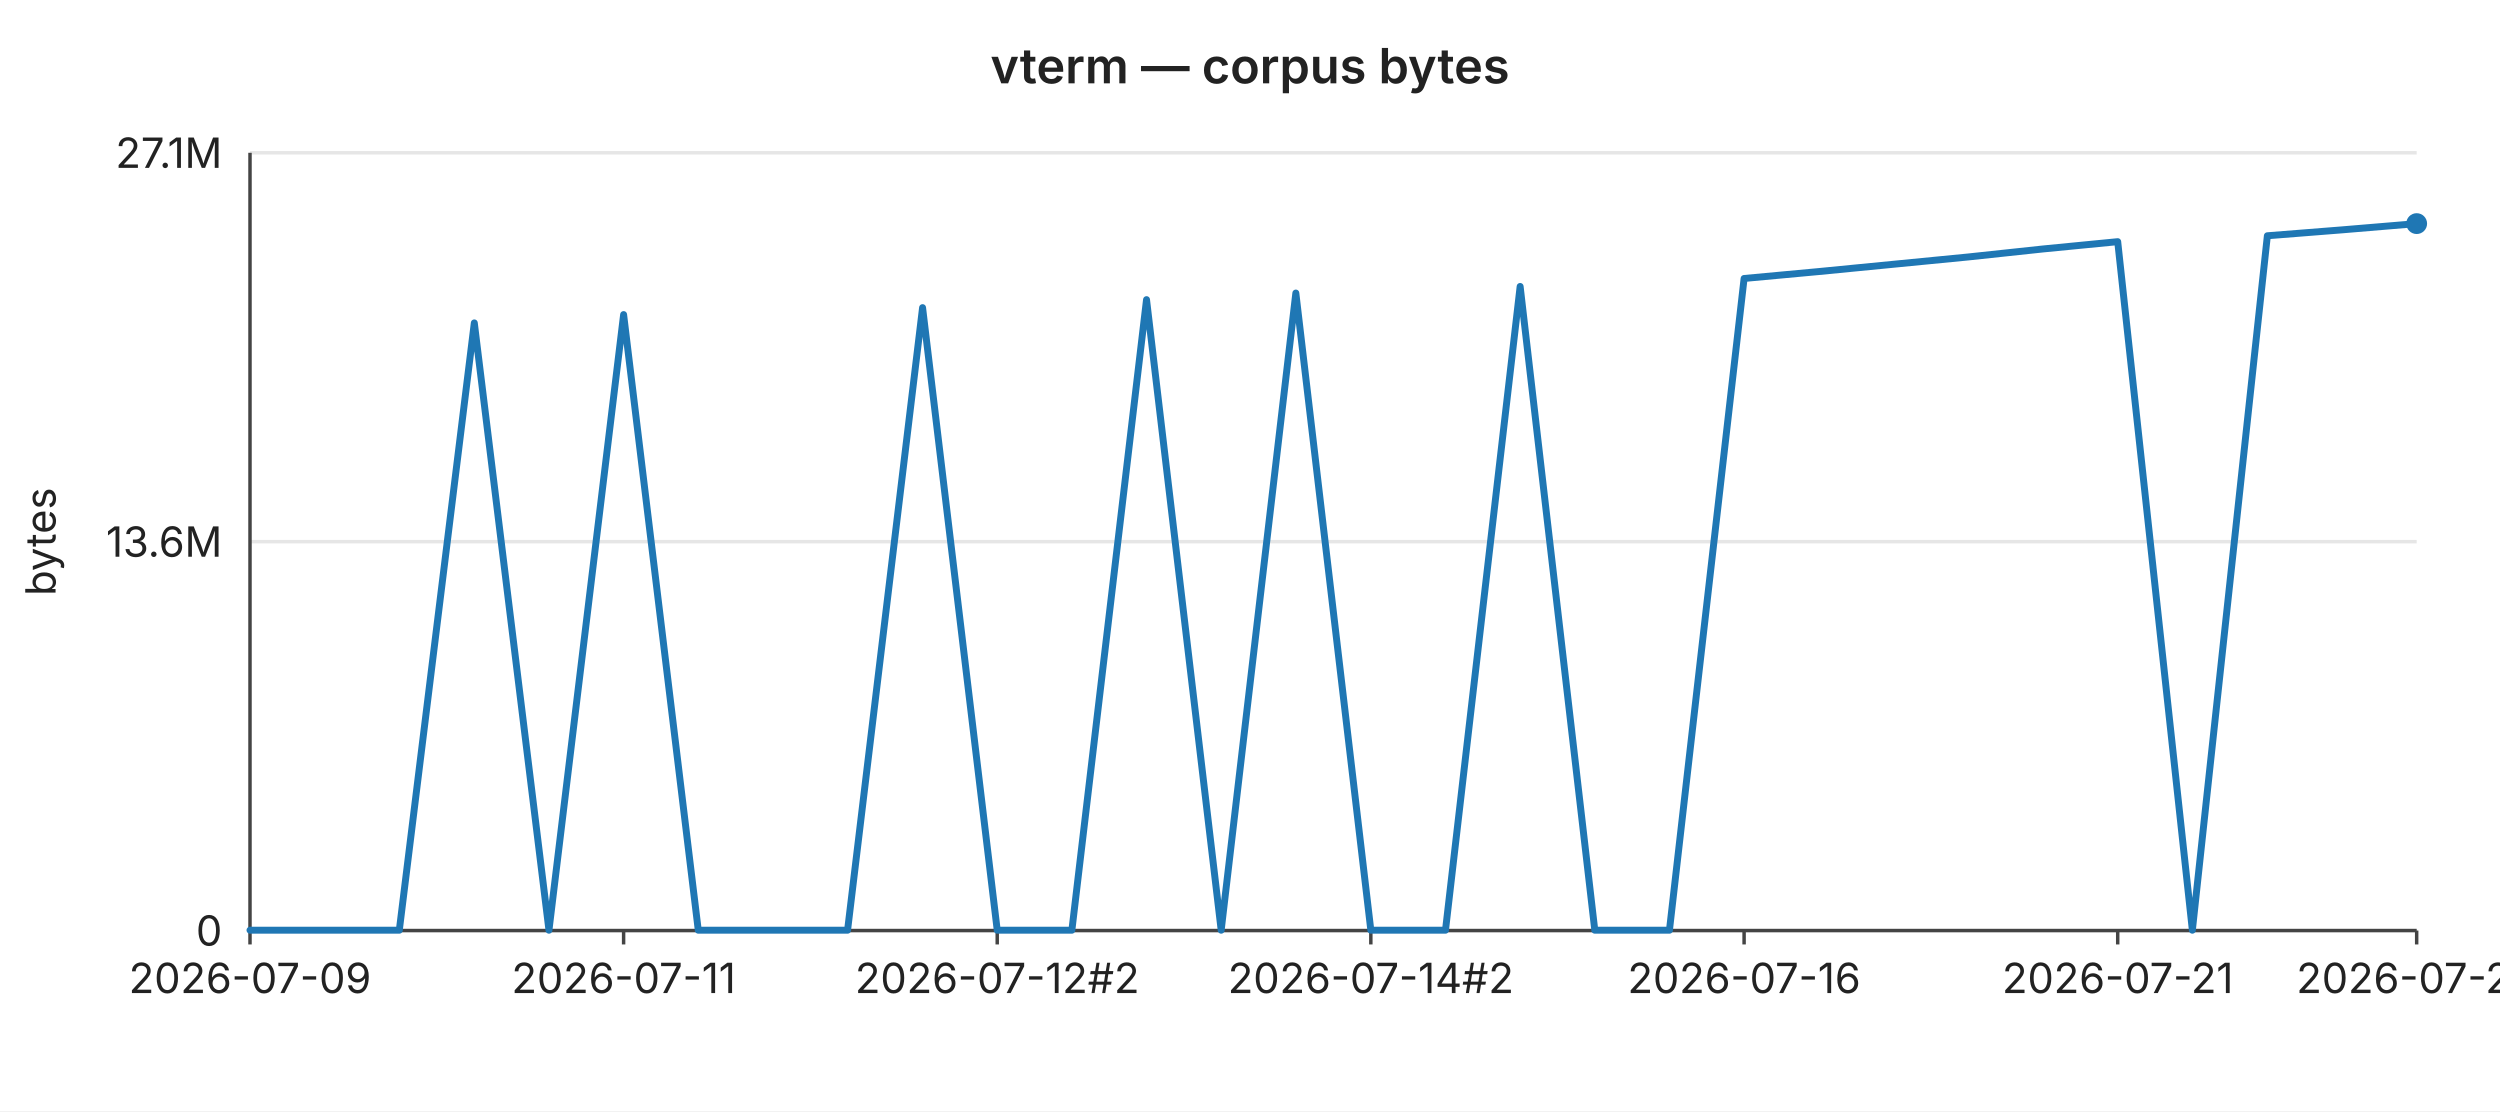
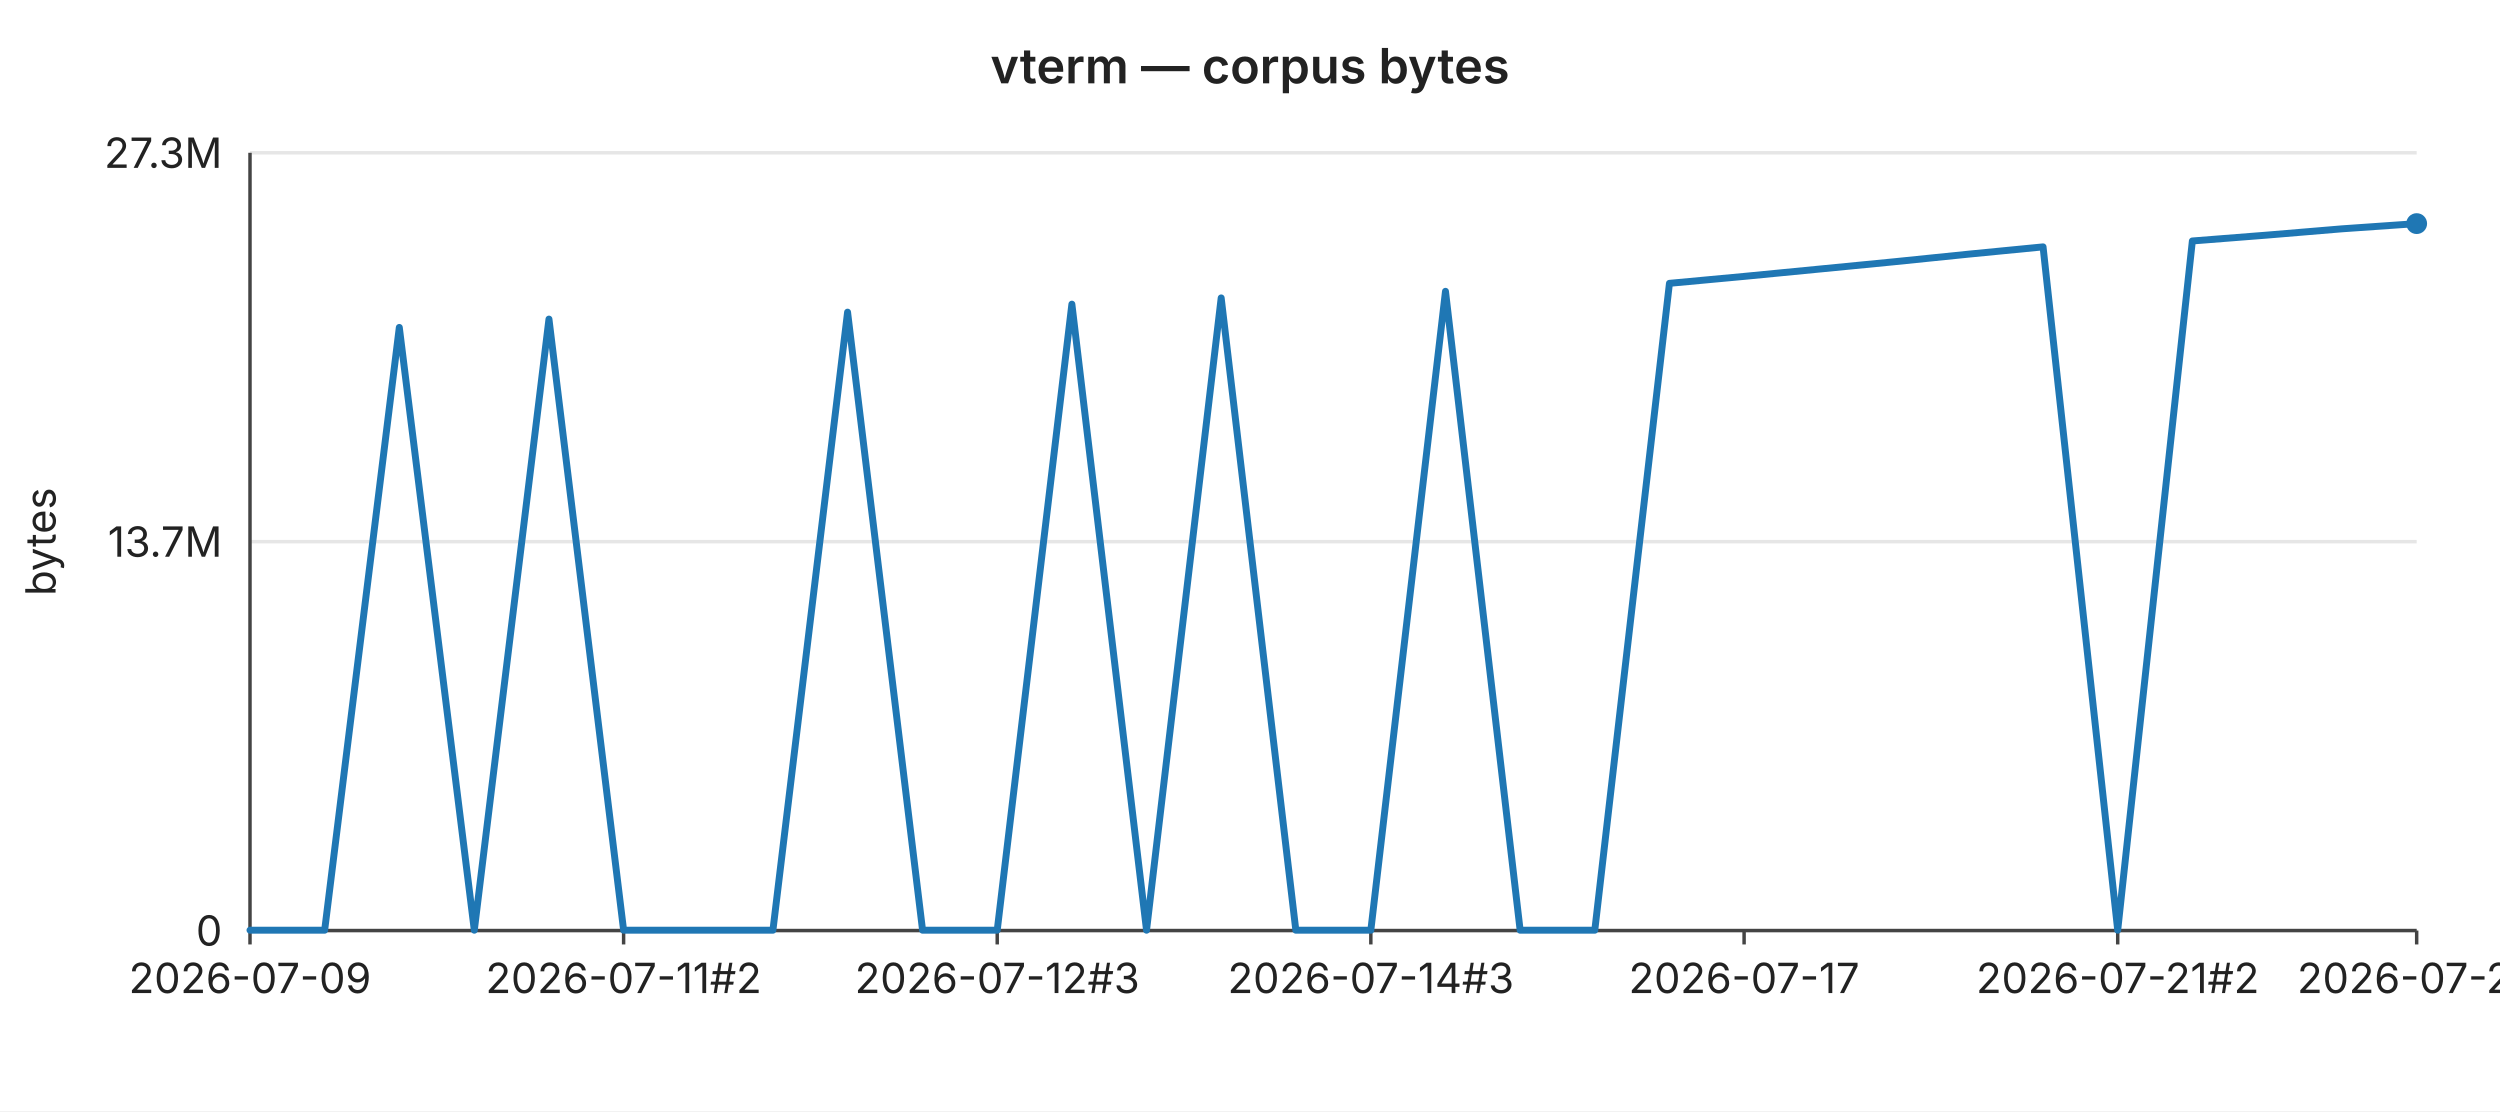
<svg xmlns="http://www.w3.org/2000/svg" width="720" height="320" viewBox="0 0 720 320" font-family="-apple-system,BlinkMacSystemFont,Segoe UI,sans-serif" font-size="12">
  <rect width="720" height="320" fill="#ffffff" />
  <text x="360" y="24" text-anchor="middle" font-size="14" font-weight="600" fill="#222">vterm — corpus bytes</text>
  <line x1="72" y1="44.0" x2="696" y2="44.0" stroke="#e6e6e6" stroke-width="1" />
-   <text x="64" y="44.0" text-anchor="end" dominant-baseline="middle" fill="#222">27.1M</text>
+   <text x="64" y="44.0" text-anchor="end" dominant-baseline="middle" fill="#222">27.3M</text>
  <line x1="72" y1="156.0" x2="696" y2="156.0" stroke="#e6e6e6" stroke-width="1" />
-   <text x="64" y="156.0" text-anchor="end" dominant-baseline="middle" fill="#222">13.6M</text>
+   <text x="64" y="156.0" text-anchor="end" dominant-baseline="middle" fill="#222">13.7M</text>
  <line x1="72" y1="268.0" x2="696" y2="268.0" stroke="#e6e6e6" stroke-width="1" />
  <text x="64" y="268.0" text-anchor="end" dominant-baseline="middle" fill="#222">0</text>
  <text x="16" y="156" text-anchor="middle" fill="#222" transform="rotate(-90 16 156)">bytes</text>
  <line x1="72" y1="44" x2="72" y2="268" stroke="#444" stroke-width="1" />
  <line x1="72" y1="268" x2="696" y2="268" stroke="#444" stroke-width="1" />
  <line x1="72.0" y1="268" x2="72.0" y2="272" stroke="#444" stroke-width="1" />
  <text x="72.0" y="286" text-anchor="middle" fill="#222">2026-07-09</text>
  <line x1="179.6" y1="268" x2="179.6" y2="272" stroke="#444" stroke-width="1" />
-   <text x="179.6" y="286" text-anchor="middle" fill="#222">2026-07-11</text>
+   <text x="179.6" y="286" text-anchor="middle" fill="#222">2026-07-11#2</text>
  <line x1="287.2" y1="268" x2="287.2" y2="272" stroke="#444" stroke-width="1" />
-   <text x="287.2" y="286" text-anchor="middle" fill="#222">2026-07-12#2</text>
+   <text x="287.2" y="286" text-anchor="middle" fill="#222">2026-07-12#3</text>
  <line x1="394.8" y1="268" x2="394.8" y2="272" stroke="#444" stroke-width="1" />
-   <text x="394.8" y="286" text-anchor="middle" fill="#222">2026-07-14#2</text>
+   <text x="394.8" y="286" text-anchor="middle" fill="#222">2026-07-14#3</text>
  <line x1="502.3" y1="268" x2="502.3" y2="272" stroke="#444" stroke-width="1" />
-   <text x="502.3" y="286" text-anchor="middle" fill="#222">2026-07-16</text>
+   <text x="502.3" y="286" text-anchor="middle" fill="#222">2026-07-17</text>
  <line x1="609.9" y1="268" x2="609.9" y2="272" stroke="#444" stroke-width="1" />
-   <text x="609.9" y="286" text-anchor="middle" fill="#222">2026-07-21</text>
+   <text x="609.9" y="286" text-anchor="middle" fill="#222">2026-07-21#2</text>
  <line x1="696.0" y1="268" x2="696.0" y2="272" stroke="#444" stroke-width="1" />
-   <text x="696.0" y="286" text-anchor="middle" fill="#222">2026-07-24</text>
-   <polyline fill="none" stroke="#1f77b4" stroke-width="2" stroke-linejoin="round" stroke-linecap="round" points="72.0,267.9 93.5,267.9 115.0,267.9 136.6,93.0 158.1,267.9 179.6,90.6 201.1,267.9 222.6,267.9 244.1,267.9 265.7,88.6 287.2,267.9 308.7,267.9 330.2,86.3 351.7,267.9 373.2,84.4 394.8,267.9 416.3,267.9 437.8,82.5 459.3,267.9 480.8,267.9 502.3,80.2 523.9,78.2 545.4,76.1 566.9,74.0 588.4,71.7 609.9,69.6 631.4,267.9 653.0,67.9 674.5,66.2 696.0,64.4" />
+   <text x="696.0" y="286" text-anchor="middle" fill="#222">2026-07-25</text>
+   <polyline fill="none" stroke="#1f77b4" stroke-width="2" stroke-linejoin="round" stroke-linecap="round" points="72.0,267.9 93.5,267.9 115.0,94.3 136.6,267.9 158.1,91.9 179.6,267.9 201.1,267.9 222.6,267.9 244.1,89.9 265.7,267.9 287.2,267.9 308.7,87.6 330.2,267.9 351.7,85.8 373.2,267.9 394.8,267.9 416.3,83.9 437.8,267.9 459.3,267.9 480.8,81.6 502.3,79.6 523.9,77.5 545.4,75.4 566.9,73.2 588.4,71.1 609.9,267.9 631.4,69.4 653.0,67.7 674.5,65.9 696.0,64.4" />
  <circle cx="696.0" cy="64.4" r="3" fill="#1f77b4" />
</svg>
